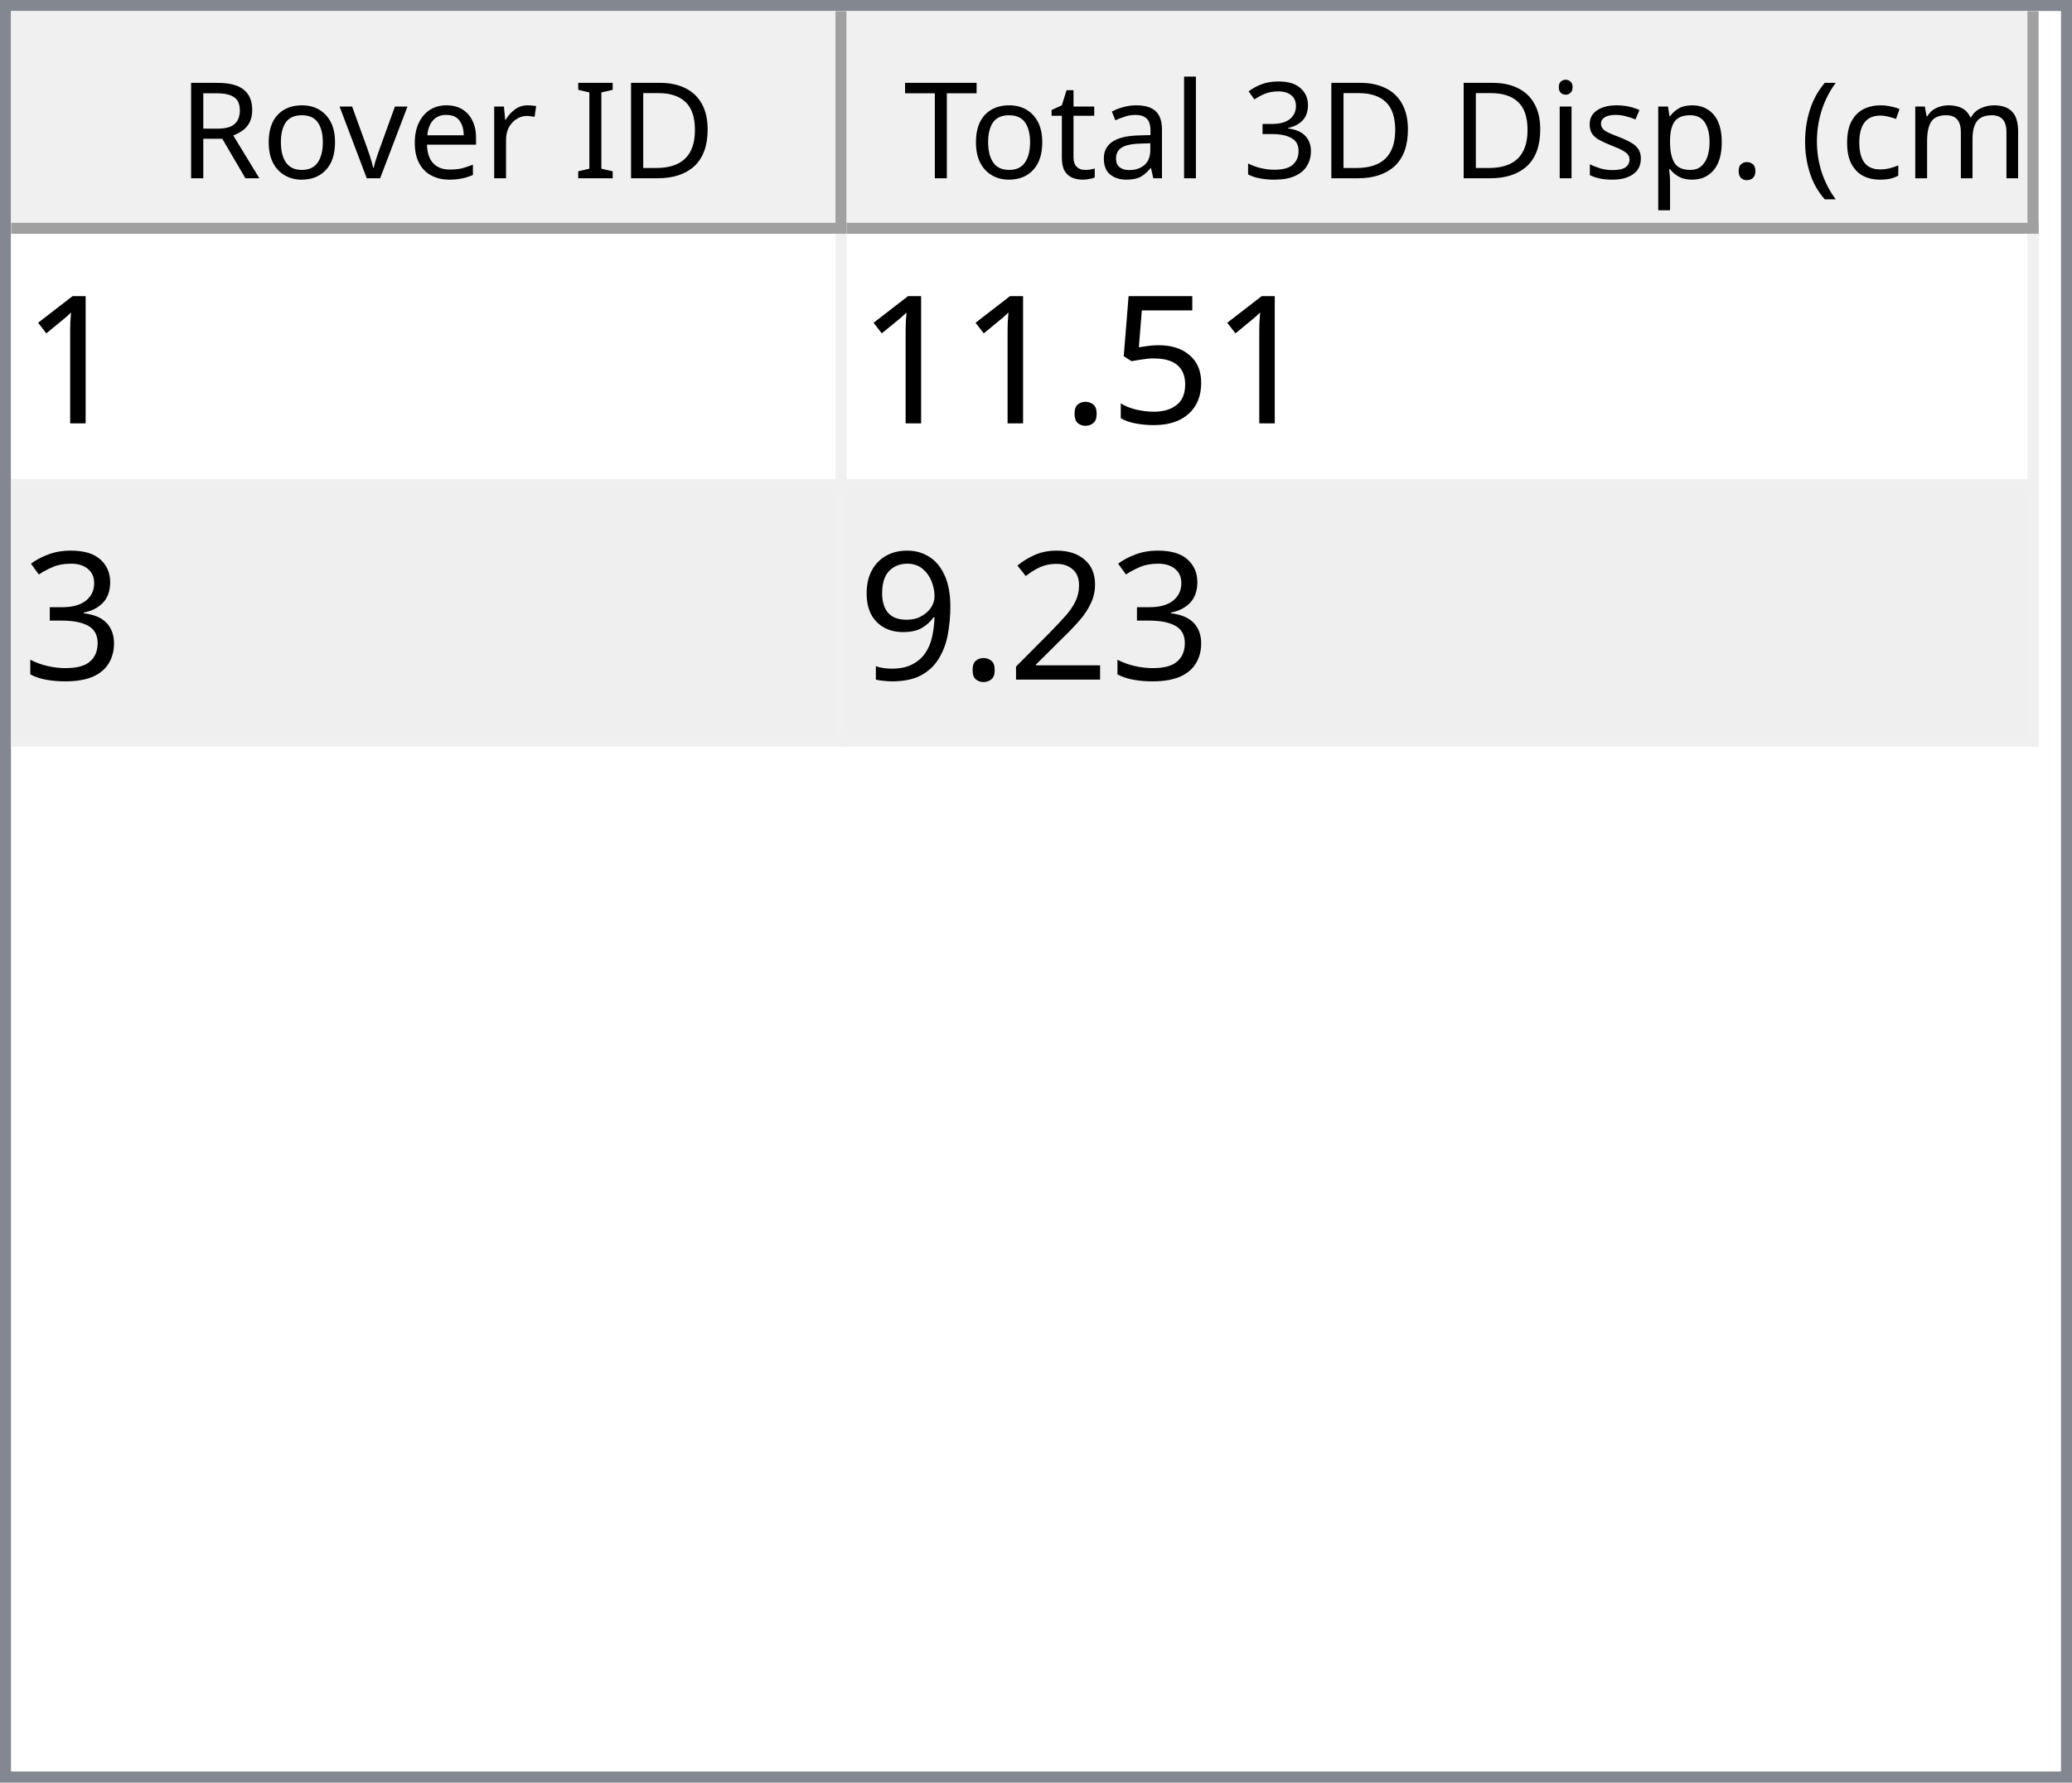
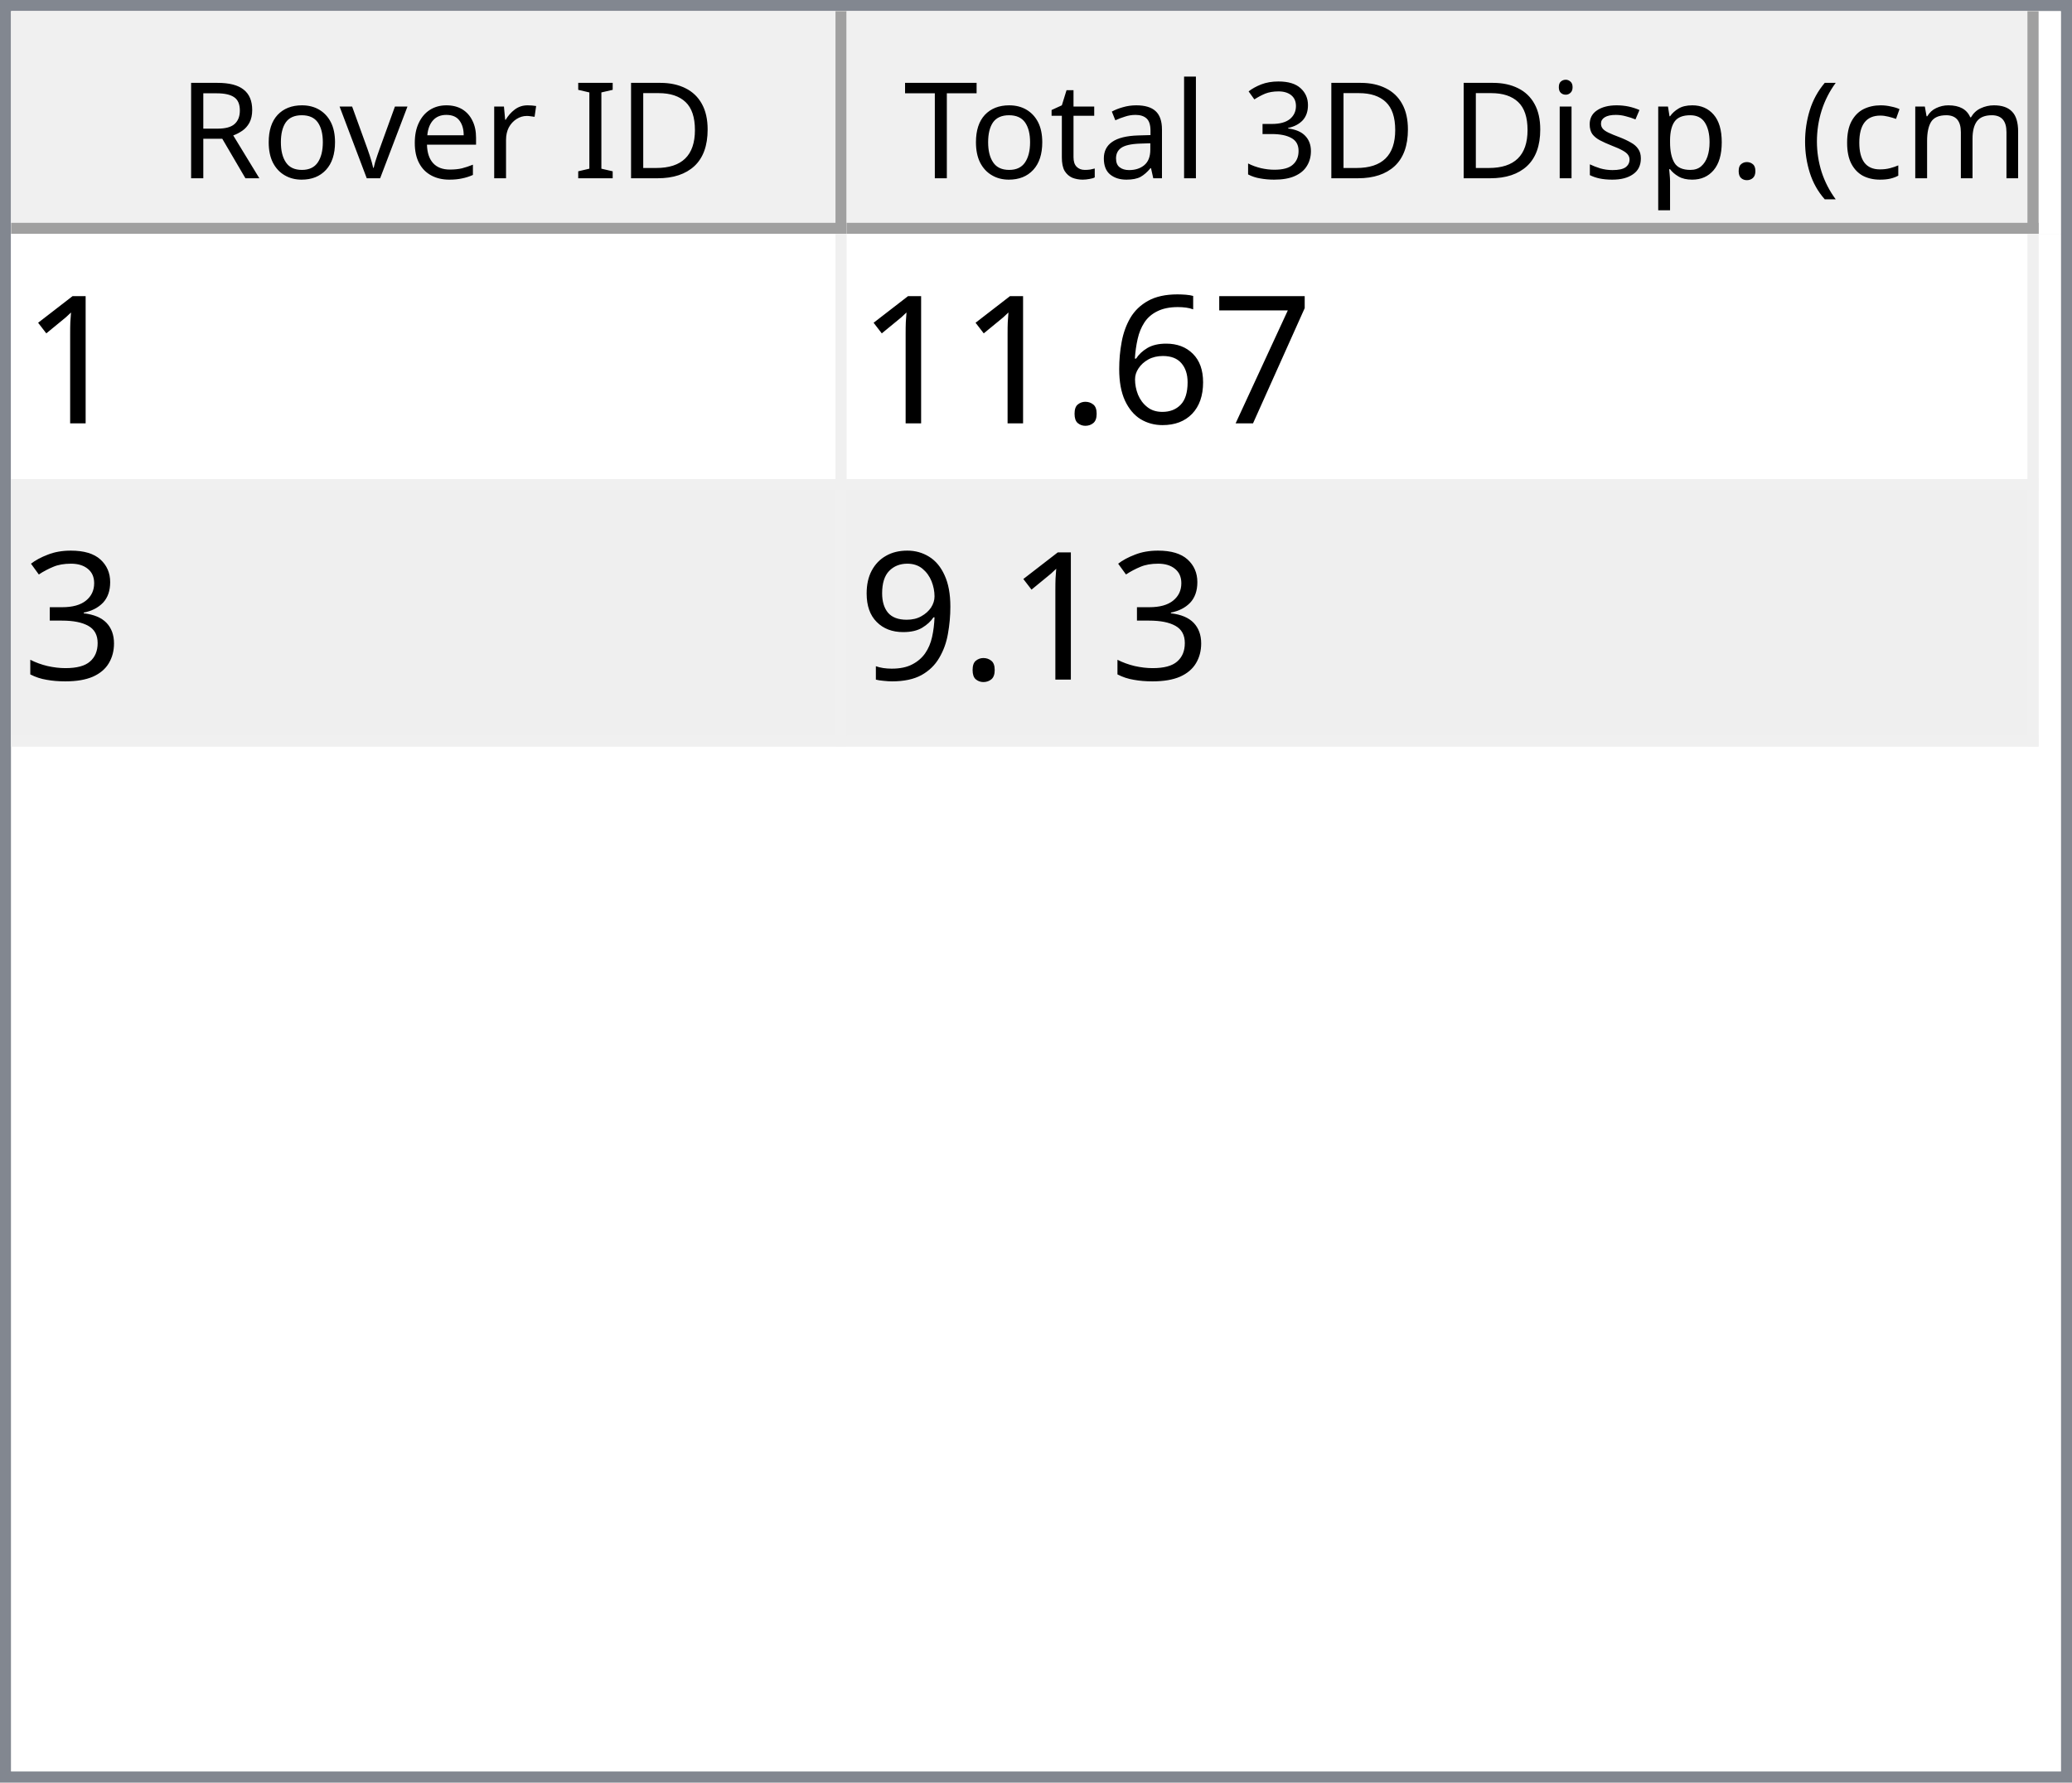
<svg xmlns="http://www.w3.org/2000/svg" style="fill-opacity:1; color-rendering:auto; color-interpolation:auto; text-rendering:auto; stroke:black; stroke-linecap:square; stroke-miterlimit:10; shape-rendering:auto; stroke-opacity:1; fill:black; stroke-dasharray:none; font-weight:normal; stroke-width:1; font-family:'Dialog'; font-style:normal; stroke-linejoin:miter; font-size:12px; stroke-dashoffset:0; image-rendering:auto;" width="186" height="160">
  <defs id="genericDefs" />
  <g>
    <defs id="defs1">
      <clipPath clipPathUnits="userSpaceOnUse" id="clipPath1">
        <path d="M0 0 L186 0 L186 160 L0 160 L0 0 Z" />
      </clipPath>
      <clipPath clipPathUnits="userSpaceOnUse" id="clipPath2">
        <path d="M0 0 L0 160 L186 160 L186 0 Z" />
      </clipPath>
      <clipPath clipPathUnits="userSpaceOnUse" id="clipPath3">
        <path d="M0 0 L0 20 L184 20 L184 0 Z" />
      </clipPath>
      <clipPath clipPathUnits="userSpaceOnUse" id="clipPath4">
        <path d="M0 0 L0 20 L75 20 L75 0 Z" />
      </clipPath>
      <clipPath clipPathUnits="userSpaceOnUse" id="clipPath5">
        <path d="M1 1 L1 19 L74 19 L74 1 Z" />
      </clipPath>
      <clipPath clipPathUnits="userSpaceOnUse" id="clipPath6">
        <path d="M0 0 L0 18 L73 18 L73 0 Z" />
      </clipPath>
      <clipPath clipPathUnits="userSpaceOnUse" id="clipPath7">
        <path d="M-0.5 -0.5 L-0.5 19.5 L74.5 19.5 L74.5 -0.5 Z" />
      </clipPath>
      <clipPath clipPathUnits="userSpaceOnUse" id="clipPath8">
        <path d="M0 0 L0 20 L107 20 L107 0 Z" />
      </clipPath>
      <clipPath clipPathUnits="userSpaceOnUse" id="clipPath9">
        <path d="M1 1 L1 19 L106 19 L106 1 Z" />
      </clipPath>
      <clipPath clipPathUnits="userSpaceOnUse" id="clipPath10">
        <path d="M0 0 L0 18 L105 18 L105 0 Z" />
      </clipPath>
      <clipPath clipPathUnits="userSpaceOnUse" id="clipPath11">
        <path d="M-0.5 -0.5 L-0.5 19.5 L106.5 19.5 L106.5 -0.5 Z" />
      </clipPath>
      <clipPath clipPathUnits="userSpaceOnUse" id="clipPath12">
        <path d="M0 0 L0 138 L184 138 L184 0 Z" />
      </clipPath>
      <clipPath clipPathUnits="userSpaceOnUse" id="clipPath13">
        <path d="M0 0 L0 46 L182 46 L182 0 Z" />
      </clipPath>
      <clipPath clipPathUnits="userSpaceOnUse" id="clipPath14">
        <path d="M-0.5 -0.5 L-0.5 45.5 L181.5 45.5 L181.5 -0.5 Z" />
      </clipPath>
      <clipPath clipPathUnits="userSpaceOnUse" id="clipPath15">
        <path d="M0 0 L0 22 L74 22 L74 0 Z" />
      </clipPath>
      <clipPath clipPathUnits="userSpaceOnUse" id="clipPath16">
        <path d="M0 0 L0 22 L106 22 L106 0 Z" />
      </clipPath>
      <font horiz-adv-x="64.551" id="font1">
        <font-face ascent="107.91" descent="25.098" units-per-em="100" style="font-style:normal; font-family:Segoe UI; font-weight:normal;" />
        <missing-glyph horiz-adv-x="64.551" d="M8.109 0 L8.109 68.266 L56.453 68.266 L56.453 0 L8.109 0 ZM15.328 7.234 L49.219 7.234 L49.219 61.031 L15.328 61.031 L15.328 7.234 Z" />
        <glyph unicode="D" horiz-adv-x="70.117" d="M9.188 0 L9.188 70.016 L28.516 70.016 Q65.531 70.016 65.531 35.891 Q65.531 19.672 55.25 9.836 Q44.969 0 27.734 0 L9.188 0 ZM17.391 62.594 L17.391 7.422 L27.828 7.422 Q41.609 7.422 49.273 14.797 Q56.938 22.172 56.938 35.688 Q56.938 62.594 28.328 62.594 L17.391 62.594 Z" />
        <glyph unicode="I" horiz-adv-x="26.611" d="M17.391 0 L9.188 0 L9.188 70.016 L17.391 70.016 L17.391 0 Z" />
        <glyph unicode=" " horiz-adv-x="27.393" d="" />
        <glyph unicode="r" horiz-adv-x="34.766" d="M34.188 41.891 Q32.078 43.5 28.125 43.5 Q23 43.5 19.555 38.672 Q16.109 33.844 16.109 25.484 L16.109 0 L8.109 0 L8.109 50 L16.109 50 L16.109 39.703 L16.312 39.703 Q18.016 44.969 21.531 47.922 Q25.047 50.875 29.391 50.875 Q32.516 50.875 34.188 50.203 L34.188 41.891 Z" />
        <glyph unicode="e" horiz-adv-x="52.295" d="M48.297 23 L12.984 23 Q13.188 14.656 17.484 10.109 Q21.781 5.562 29.297 5.562 Q37.75 5.562 44.828 11.141 L44.828 3.609 Q38.234 -1.172 27.391 -1.172 Q16.797 -1.172 10.742 5.641 Q4.688 12.453 4.688 24.812 Q4.688 36.469 11.305 43.82 Q17.922 51.172 27.734 51.172 Q37.547 51.172 42.922 44.828 Q48.297 38.484 48.297 27.203 L48.297 23 ZM40.094 29.781 Q40.047 36.719 36.75 40.578 Q33.453 44.438 27.594 44.438 Q21.922 44.438 17.969 40.383 Q14.016 36.328 13.094 29.781 L40.094 29.781 Z" />
        <glyph unicode="v" horiz-adv-x="47.9" d="M47.406 50 L27.484 0 L19.625 0 L0.688 50 L9.469 50 L22.172 13.672 Q23.578 9.672 23.922 6.688 L24.125 6.688 Q24.609 10.453 25.688 13.484 L38.969 50 L47.406 50 Z" />
        <glyph unicode="o" horiz-adv-x="58.594" d="M29 -1.172 Q17.922 -1.172 11.305 5.836 Q4.688 12.844 4.688 24.422 Q4.688 37.016 11.57 44.094 Q18.453 51.172 30.172 51.172 Q41.359 51.172 47.633 44.289 Q53.906 37.406 53.906 25.203 Q53.906 13.234 47.141 6.031 Q40.375 -1.172 29 -1.172 ZM29.594 44.438 Q21.875 44.438 17.383 39.188 Q12.891 33.938 12.891 24.703 Q12.891 15.828 17.43 10.695 Q21.969 5.562 29.594 5.562 Q37.359 5.562 41.531 10.594 Q45.703 15.625 45.703 24.906 Q45.703 34.281 41.531 39.359 Q37.359 44.438 29.594 44.438 Z" />
        <glyph unicode="R" horiz-adv-x="59.814" d="M59.375 0 L49.609 0 L37.891 19.625 Q36.281 22.359 34.766 24.289 Q33.25 26.219 31.664 27.438 Q30.078 28.656 28.25 29.219 Q26.422 29.781 24.125 29.781 L17.391 29.781 L17.391 0 L9.188 0 L9.188 70.016 L30.078 70.016 Q34.672 70.016 38.555 68.867 Q42.438 67.719 45.289 65.375 Q48.141 63.031 49.758 59.547 Q51.375 56.062 51.375 51.375 Q51.375 47.703 50.273 44.656 Q49.172 41.609 47.148 39.211 Q45.125 36.812 42.266 35.133 Q39.406 33.453 35.844 32.516 L35.844 32.328 Q37.594 31.547 38.891 30.547 Q40.188 29.547 41.359 28.18 Q42.531 26.812 43.68 25.078 Q44.828 23.344 46.234 21.047 L59.375 0 ZM17.391 62.594 L17.391 37.203 L28.516 37.203 Q31.594 37.203 34.203 38.133 Q36.812 39.062 38.719 40.797 Q40.625 42.531 41.703 45.047 Q42.781 47.562 42.781 50.688 Q42.781 56.297 39.141 59.445 Q35.5 62.594 28.609 62.594 L17.391 62.594 Z" />
        <glyph unicode=")" horiz-adv-x="30.176" d="M8.297 -15.922 L1.172 -15.922 Q16.406 2.344 16.406 26.812 Q16.406 51.469 1.078 70.016 L8.297 70.016 Q23.531 52.156 23.531 26.703 Q23.531 1.375 8.297 -15.922 Z" />
        <glyph unicode="m" horiz-adv-x="86.133" d="M79.109 0 L71.094 0 L71.094 28.719 Q71.094 37.016 68.531 40.727 Q65.969 44.438 59.906 44.438 Q54.781 44.438 51.195 39.75 Q47.609 35.062 47.609 28.516 L47.609 0 L39.594 0 L39.594 29.688 Q39.594 44.438 28.219 44.438 Q22.953 44.438 19.531 40.016 Q16.109 35.594 16.109 28.516 L16.109 0 L8.109 0 L8.109 50 L16.109 50 L16.109 42.094 L16.312 42.094 Q21.625 51.172 31.844 51.172 Q36.969 51.172 40.773 48.312 Q44.578 45.453 46 40.828 Q51.562 51.172 62.594 51.172 Q79.109 51.172 79.109 30.812 L79.109 0 Z" />
        <glyph unicode="c" horiz-adv-x="46.191" d="M42.188 2.297 Q36.422 -1.172 28.516 -1.172 Q17.828 -1.172 11.258 5.789 Q4.688 12.75 4.688 23.828 Q4.688 36.188 11.766 43.68 Q18.844 51.172 30.672 51.172 Q37.25 51.172 42.281 48.734 L42.281 40.531 Q36.719 44.438 30.375 44.438 Q22.703 44.438 17.797 38.945 Q12.891 33.453 12.891 24.516 Q12.891 15.719 17.508 10.641 Q22.125 5.562 29.891 5.562 Q36.422 5.562 42.188 9.906 L42.188 2.297 Z" />
        <glyph unicode="(" horiz-adv-x="30.176" d="M29.109 -15.922 L21.969 -15.922 Q6.844 1.375 6.844 26.703 Q6.844 52.156 21.969 70.016 L29.203 70.016 Q13.875 51.469 13.875 26.812 Q13.875 2.344 29.109 -15.922 Z" />
        <glyph unicode="." horiz-adv-x="21.68" d="M10.891 -1.078 Q8.641 -1.078 7.055 0.539 Q5.469 2.156 5.469 4.391 Q5.469 6.641 7.055 8.273 Q8.641 9.906 10.891 9.906 Q13.188 9.906 14.797 8.273 Q16.406 6.641 16.406 4.391 Q16.406 2.156 14.797 0.539 Q13.188 -1.078 10.891 -1.078 Z" />
        <glyph unicode="p" horiz-adv-x="58.789" d="M16.312 7.234 L16.109 7.234 L16.109 -23 L8.109 -23 L8.109 50 L16.109 50 L16.109 41.219 L16.312 41.219 Q22.219 51.172 33.594 51.172 Q43.266 51.172 48.688 44.461 Q54.109 37.75 54.109 26.469 Q54.109 13.922 48 6.375 Q41.891 -1.172 31.297 -1.172 Q21.578 -1.172 16.312 7.234 ZM16.109 27.391 L16.109 20.406 Q16.109 14.203 20.141 9.883 Q24.172 5.562 30.375 5.562 Q37.641 5.562 41.773 11.133 Q45.906 16.703 45.906 26.609 Q45.906 34.969 42.047 39.703 Q38.188 44.438 31.594 44.438 Q24.609 44.438 20.359 39.578 Q16.109 34.719 16.109 27.391 Z" />
        <glyph unicode="s" horiz-adv-x="42.432" d="M5.078 1.812 L5.078 10.406 Q11.625 5.562 19.484 5.562 Q30.031 5.562 30.031 12.594 Q30.031 14.594 29.125 15.992 Q28.219 17.391 26.68 18.461 Q25.141 19.531 23.07 20.383 Q21 21.234 18.609 22.172 Q15.281 23.484 12.766 24.828 Q10.25 26.172 8.57 27.859 Q6.891 29.547 6.031 31.695 Q5.172 33.844 5.172 36.719 Q5.172 40.234 6.789 42.945 Q8.406 45.656 11.086 47.484 Q13.766 49.312 17.211 50.242 Q20.656 51.172 24.312 51.172 Q30.812 51.172 35.938 48.922 L35.938 40.828 Q30.422 44.438 23.25 44.438 Q21 44.438 19.195 43.922 Q17.391 43.406 16.094 42.477 Q14.797 41.547 14.086 40.258 Q13.375 38.969 13.375 37.406 Q13.375 35.453 14.086 34.133 Q14.797 32.812 16.164 31.789 Q17.531 30.766 19.484 29.938 Q21.438 29.109 23.922 28.125 Q27.25 26.859 29.883 25.516 Q32.516 24.172 34.375 22.484 Q36.234 20.797 37.234 18.602 Q38.234 16.406 38.234 13.375 Q38.234 9.672 36.602 6.938 Q34.969 4.203 32.234 2.398 Q29.5 0.594 25.93 -0.289 Q22.359 -1.172 18.453 -1.172 Q10.75 -1.172 5.078 1.812 Z" />
        <glyph unicode="i" horiz-adv-x="24.219" d="M12.203 62.703 Q10.062 62.703 8.547 64.164 Q7.031 65.625 7.031 67.875 Q7.031 70.125 8.547 71.609 Q10.062 73.094 12.203 73.094 Q14.406 73.094 15.945 71.609 Q17.484 70.125 17.484 67.875 Q17.484 65.719 15.945 64.211 Q14.406 62.703 12.203 62.703 ZM16.109 0 L8.109 0 L8.109 50 L16.109 50 L16.109 0 Z" />
        <glyph unicode="3" horiz-adv-x="53.906" d="M46.531 19.828 Q46.531 15.094 44.75 11.211 Q42.969 7.328 39.719 4.57 Q36.469 1.812 31.93 0.297 Q27.391 -1.219 21.922 -1.219 Q11.922 -1.219 6 2.594 L6 11.188 Q13.094 5.609 22.219 5.609 Q25.875 5.609 28.828 6.539 Q31.781 7.469 33.906 9.227 Q36.031 10.984 37.18 13.477 Q38.328 15.969 38.328 19.094 Q38.328 32.812 18.797 32.812 L12.984 32.812 L12.984 39.594 L18.5 39.594 Q35.797 39.594 35.797 52.484 Q35.797 64.406 22.609 64.406 Q15.188 64.406 8.688 59.422 L8.688 67.188 Q15.375 71.188 24.609 71.188 Q29 71.188 32.57 69.969 Q36.141 68.75 38.68 66.555 Q41.219 64.359 42.609 61.281 Q44 58.203 44 54.5 Q44 40.672 30.031 36.719 L30.031 36.531 Q33.594 36.141 36.625 34.797 Q39.656 33.453 41.852 31.305 Q44.047 29.156 45.289 26.25 Q46.531 23.344 46.531 19.828 Z" />
        <glyph unicode="l" horiz-adv-x="24.219" d="M16.109 0 L8.109 0 L8.109 74.031 L16.109 74.031 L16.109 0 Z" />
        <glyph unicode="a" horiz-adv-x="50.879" d="M43.891 0 L35.891 0 L35.891 7.812 L35.688 7.812 Q30.469 -1.172 20.312 -1.172 Q12.844 -1.172 8.617 2.781 Q4.391 6.734 4.391 13.281 Q4.391 27.297 20.906 29.594 L35.891 31.688 Q35.891 44.438 25.594 44.438 Q16.547 44.438 9.281 38.281 L9.281 46.484 Q16.656 51.172 26.266 51.172 Q43.891 51.172 43.891 32.516 L43.891 0 ZM35.891 25.297 L23.828 23.641 Q18.266 22.859 15.43 20.875 Q12.594 18.891 12.594 13.875 Q12.594 10.203 15.211 7.883 Q17.828 5.562 22.172 5.562 Q28.125 5.562 32.008 9.742 Q35.891 13.922 35.891 20.312 L35.891 25.297 Z" />
        <glyph unicode="t" horiz-adv-x="33.887" d="M31.297 0.484 Q28.469 -1.078 23.828 -1.078 Q10.688 -1.078 10.688 13.578 L10.688 43.172 L2.094 43.172 L2.094 50 L10.688 50 L10.688 62.203 L18.703 64.797 L18.703 50 L31.297 50 L31.297 43.172 L18.703 43.172 L18.703 14.984 Q18.703 9.969 20.414 7.82 Q22.125 5.672 26.078 5.672 Q29.109 5.672 31.297 7.328 L31.297 0.484 Z" />
        <glyph unicode="T" horiz-adv-x="52.393" d="M50.594 62.594 L30.375 62.594 L30.375 0 L22.172 0 L22.172 62.594 L2 62.594 L2 70.016 L50.594 70.016 L50.594 62.594 Z" />
      </font>
      <font horiz-adv-x="75.0" id="font2">
        <font-face ascent="100.537" descent="21.973" units-per-em="100" style="font-style:normal; font-family:sans-serif; font-weight:normal;" />
        <missing-glyph horiz-adv-x="75.0" d="M12.5 0 L12.5 62.5 L62.5 62.5 L62.5 0 L12.5 0 ZM14.062 1.562 L60.938 1.562 L60.938 60.938 L14.062 60.938 L14.062 1.562 Z" />
        <glyph unicode="1" horiz-adv-x="55.615" d="M37.25 0 L28.469 0 L28.469 56 Q25.297 52.984 20.141 49.953 Q14.984 46.922 10.891 45.406 L10.891 53.906 Q18.266 57.375 23.781 62.305 Q29.297 67.234 31.594 71.875 L37.25 71.875 L37.25 0 Z" />
-         <glyph unicode="5" horiz-adv-x="55.615" d="M4.156 18.75 L13.375 19.531 Q14.406 12.797 18.141 9.398 Q21.875 6 27.156 6 Q33.5 6 37.891 10.789 Q42.281 15.578 42.281 23.484 Q42.281 31 38.062 35.352 Q33.844 39.703 27 39.703 Q22.75 39.703 19.336 37.773 Q15.922 35.844 13.969 32.766 L5.719 33.844 L12.641 70.609 L48.25 70.609 L48.25 62.203 L19.672 62.203 L15.828 42.969 Q22.266 47.469 29.344 47.469 Q38.719 47.469 45.164 40.969 Q51.609 34.469 51.609 24.266 Q51.609 14.547 45.953 7.469 Q39.062 -1.219 27.156 -1.219 Q17.391 -1.219 11.211 4.25 Q5.031 9.719 4.156 18.75 Z" />
+         <glyph unicode="7" horiz-adv-x="55.615" d="M4.734 62.203 L4.734 70.656 L51.078 70.656 L51.078 63.812 Q44.234 56.547 37.523 44.484 Q30.812 32.422 27.156 19.672 Q24.516 10.688 23.781 0 L14.75 0 Q14.891 8.453 18.062 20.414 Q21.234 32.375 27.172 43.484 Q33.109 54.594 39.797 62.203 L4.734 62.203 Z" />
+         <glyph unicode="6" horiz-adv-x="55.615" d="M49.75 54.047 L41.016 53.375 Q39.844 58.547 37.703 60.891 Q34.125 64.656 28.906 64.656 Q24.703 64.656 21.531 62.312 Q17.391 59.281 14.992 53.469 Q12.594 47.656 12.5 36.922 Q15.672 41.75 20.266 44.094 Q24.859 46.438 29.891 46.438 Q38.672 46.438 44.852 39.969 Q51.031 33.5 51.031 23.25 Q51.031 16.5 48.125 10.719 Q45.219 4.938 40.141 1.859 Q35.062 -1.219 28.609 -1.219 Q17.625 -1.219 10.695 6.859 Q3.766 14.938 3.766 33.5 Q3.766 54.25 11.422 63.672 Q18.109 71.875 29.438 71.875 Q37.891 71.875 43.289 67.141 Q48.688 62.406 49.75 54.047 ZM13.875 23.188 Q13.875 18.656 15.797 14.508 Q17.719 10.359 21.188 8.18 Q24.656 6 28.469 6 Q34.031 6 38.039 10.492 Q42.047 14.984 42.047 22.703 Q42.047 30.125 38.086 34.398 Q34.125 38.672 28.125 38.672 Q22.172 38.672 18.023 34.398 Q13.875 30.125 13.875 23.188 Z" />
        <glyph unicode="." horiz-adv-x="27.783" d="M9.078 0 L9.078 10.016 L19.094 10.016 L19.094 0 L9.078 0 Z" />
        <glyph unicode="3" horiz-adv-x="55.615" d="M4.203 18.891 L12.984 20.062 Q14.5 12.594 18.141 9.297 Q21.781 6 27 6 Q33.203 6 37.477 10.297 Q41.75 14.594 41.75 20.953 Q41.75 27 37.797 30.93 Q33.844 34.859 27.734 34.859 Q25.25 34.859 21.531 33.891 L22.516 41.609 Q23.391 41.5 23.922 41.5 Q29.547 41.5 34.039 44.43 Q38.531 47.359 38.531 53.469 Q38.531 58.297 35.258 61.477 Q31.984 64.656 26.812 64.656 Q21.688 64.656 18.266 61.43 Q14.844 58.203 13.875 51.766 L5.078 53.328 Q6.688 62.156 12.398 67.016 Q18.109 71.875 26.609 71.875 Q32.469 71.875 37.398 69.359 Q42.328 66.844 44.945 62.5 Q47.562 58.156 47.562 53.266 Q47.562 48.641 45.07 44.828 Q42.578 41.016 37.703 38.766 Q44.047 37.312 47.562 32.695 Q51.078 28.078 51.078 21.141 Q51.078 11.766 44.242 5.25 Q37.406 -1.266 26.953 -1.266 Q17.531 -1.266 11.305 4.352 Q5.078 9.969 4.203 18.891 Z" />
-         <glyph unicode="2" horiz-adv-x="55.615" d="M50.344 8.453 L50.344 0 L3.031 0 Q2.938 3.172 4.047 6.109 Q5.859 10.938 9.836 15.625 Q13.812 20.312 21.344 26.469 Q33.016 36.031 37.117 41.625 Q41.219 47.219 41.219 52.203 Q41.219 57.422 37.477 61.008 Q33.734 64.594 27.734 64.594 Q21.391 64.594 17.578 60.789 Q13.766 56.984 13.719 50.25 L4.688 51.172 Q5.609 61.281 11.664 66.578 Q17.719 71.875 27.938 71.875 Q38.234 71.875 44.242 66.164 Q50.25 60.453 50.25 52 Q50.25 47.703 48.492 43.555 Q46.734 39.406 42.656 34.812 Q38.578 30.219 29.109 22.219 Q21.188 15.578 18.945 13.211 Q16.703 10.844 15.234 8.453 L50.344 8.453 Z" />
        <glyph unicode="9" horiz-adv-x="55.615" d="M5.469 16.547 L13.922 17.328 Q14.984 11.375 18.016 8.688 Q21.047 6 25.781 6 Q29.828 6 32.883 7.859 Q35.938 9.719 37.891 12.82 Q39.844 15.922 41.164 21.195 Q42.484 26.469 42.484 31.938 Q42.484 32.516 42.438 33.688 Q39.797 29.5 35.234 26.883 Q30.672 24.266 25.344 24.266 Q16.453 24.266 10.305 30.711 Q4.156 37.156 4.156 47.703 Q4.156 58.594 10.578 65.234 Q17 71.875 26.656 71.875 Q33.641 71.875 39.43 68.117 Q45.219 64.359 48.219 57.398 Q51.219 50.438 51.219 37.25 Q51.219 23.531 48.242 15.406 Q45.266 7.281 39.383 3.031 Q33.5 -1.219 25.594 -1.219 Q17.188 -1.219 11.867 3.445 Q6.547 8.109 5.469 16.547 ZM41.453 48.141 Q41.453 55.719 37.43 60.156 Q33.406 64.594 27.734 64.594 Q21.875 64.594 17.531 59.812 Q13.188 55.031 13.188 47.406 Q13.188 40.578 17.312 36.305 Q21.438 32.031 27.484 32.031 Q33.594 32.031 37.523 36.305 Q41.453 40.578 41.453 48.141 Z" />
      </font>
    </defs>
    <g style="fill:white; stroke:white;">
      <rect x="0" y="0" width="186" style="clip-path:url(#clipPath1); stroke:none;" height="160" />
    </g>
    <g style="fill:white; text-rendering:optimizeSpeed; color-rendering:optimizeSpeed; image-rendering:optimizeSpeed; shape-rendering:crispEdges; stroke:white; color-interpolation:sRGB;">
      <rect x="0" width="186" height="160" y="0" style="stroke:none;" />
      <path style="stroke:none;" d="M0 160 L186 160 L186 0 L0 0 Z" />
    </g>
    <g style="fill:rgb(240,240,240); font-family:'Segoe UI'; stroke:rgb(240,240,240);">
      <rect x="0" y="0" width="186" style="clip-path:url(#clipPath2); stroke:none;" height="160" />
    </g>
    <g style="fill:rgb(130,135,144); font-family:'Segoe UI'; stroke:rgb(130,135,144);">
      <path d="M0 0 L186 0 L186 160 L0 160 L0 0 ZM1 1 L185 1 L185 159 L1 159 L1 1 Z" style="fill-rule:evenodd; clip-path:url(#clipPath2); stroke:none;" />
    </g>
    <g style="fill:white; font-family:'Segoe UI'; stroke:white;" transform="translate(1,1)">
      <rect x="0" y="0" width="184" style="clip-path:url(#clipPath3); stroke:none;" height="20" />
    </g>
    <g style="fill:rgb(240,240,240); font-family:'Segoe UI'; stroke:rgb(240,240,240);" transform="translate(1,1)">
      <rect x="0" y="0" width="75" style="clip-path:url(#clipPath4); stroke:none;" height="20" />
    </g>
    <g style="font-family:'Segoe UI';" transform="translate(2,2)">
      <text x="14" xml:space="preserve" y="14" style="clip-path:url(#clipPath6); stroke:none;">Rover ID</text>
    </g>
    <g style="fill:rgb(160,160,160); font-family:'Segoe UI'; stroke:rgb(160,160,160); stroke-linejoin:bevel;" transform="translate(1.5,1.5)">
      <line x1="74" x2="74" y1="0" style="fill:none; clip-path:url(#clipPath7);" y2="19" />
    </g>
    <g style="fill:rgb(160,160,160); font-family:'Segoe UI'; stroke:rgb(160,160,160); stroke-linejoin:bevel;" transform="matrix(1,0,0,1,1,1) translate(0.5,0.5)">
      <line x1="0" x2="74" y1="19" style="fill:none; clip-path:url(#clipPath7);" y2="19" />
    </g>
    <g style="fill:rgb(240,240,240); font-family:'Segoe UI'; stroke:rgb(240,240,240);" transform="translate(76,1)">
      <rect x="0" y="0" width="107" style="clip-path:url(#clipPath8); stroke:none;" height="20" />
    </g>
    <g style="font-family:'Segoe UI';" transform="translate(77,2)">
      <text x="1" xml:space="preserve" y="14" style="clip-path:url(#clipPath10); stroke:none;"> Total 3D Disp. (cm)</text>
    </g>
    <g style="fill:rgb(160,160,160); font-family:'Segoe UI'; stroke:rgb(160,160,160); stroke-linejoin:bevel;" transform="translate(76.5,1.5)">
      <line x1="106" x2="106" y1="0" style="fill:none; clip-path:url(#clipPath11);" y2="19" />
    </g>
    <g style="fill:rgb(160,160,160); font-family:'Segoe UI'; stroke:rgb(160,160,160); stroke-linejoin:bevel;" transform="matrix(1,0,0,1,76,1) translate(0.5,0.5)">
      <line x1="0" x2="106" y1="19" style="fill:none; clip-path:url(#clipPath11);" y2="19" />
    </g>
    <g style="fill:white; font-family:'Segoe UI'; stroke:white;" transform="translate(1,21)">
      <rect x="0" y="0" width="184" style="clip-path:url(#clipPath12); stroke:none;" height="138" />
    </g>
    <g style="fill:rgb(240,240,240); font-size:16px; font-family:sans-serif; stroke:rgb(240,240,240);" transform="translate(1,21)">
      <rect x="0" y="0" width="182" style="clip-path:url(#clipPath13); stroke:none;" height="46" />
      <line transform="translate(0.5,0.5)" x1="0" x2="181" y1="22" style="clip-path:url(#clipPath14); fill:none; stroke-linejoin:bevel;" y2="22" />
    </g>
    <g transform="matrix(1,0,0,1,1,21) translate(0.5,0.5)" style="fill:rgb(240,240,240); font-size:16px; font-family:sans-serif; stroke:rgb(240,240,240); stroke-linejoin:bevel;">
      <line x1="0" x2="181" y1="45" style="fill:none; clip-path:url(#clipPath14);" y2="45" />
    </g>
    <g transform="matrix(1,0,0,1,1,21) translate(0.5,0.5)" style="fill:rgb(240,240,240); font-size:16px; font-family:sans-serif; stroke:rgb(240,240,240); stroke-linejoin:bevel;">
      <line x1="74" x2="74" y1="0" style="fill:none; clip-path:url(#clipPath14);" y2="45" />
    </g>
    <g transform="matrix(1,0,0,1,1,21) translate(0.5,0.5)" style="fill:rgb(240,240,240); font-size:16px; font-family:sans-serif; stroke:rgb(240,240,240); stroke-linejoin:bevel;">
      <line x1="181" x2="181" y1="0" style="fill:none; clip-path:url(#clipPath14);" y2="45" />
    </g>
    <g style="fill:white; font-size:16px; font-family:sans-serif; stroke:white;" transform="matrix(1,0,0,1,1,21)">
      <rect x="0" y="0" width="74" style="clip-path:url(#clipPath15); stroke:none;" height="22" />
      <text x="1" y="17" style="fill:black; clip-path:url(#clipPath15); stroke:none;" xml:space="preserve">1</text>
    </g>
    <g style="fill:white; font-size:16px; font-family:sans-serif; stroke:white;" transform="matrix(1,0,0,1,1,21) translate(75,0)">
      <rect x="0" y="0" width="106" style="clip-path:url(#clipPath16); stroke:none;" height="22" />
-       <text x="1" y="17" style="fill:black; clip-path:url(#clipPath16); stroke:none;" xml:space="preserve">11.51</text>
+       <text x="1" y="17" style="fill:black; clip-path:url(#clipPath16); stroke:none;" xml:space="preserve">11.67</text>
    </g>
    <g style="fill:rgb(239,239,239); font-size:16px; font-family:sans-serif; stroke:rgb(239,239,239);" transform="matrix(1,0,0,1,1,21) translate(0,23)">
      <rect x="0" y="0" width="74" style="clip-path:url(#clipPath15); stroke:none;" height="22" />
      <text x="1" y="17" style="fill:black; clip-path:url(#clipPath15); stroke:none;" xml:space="preserve">3</text>
    </g>
    <g style="fill:rgb(239,239,239); font-size:16px; font-family:sans-serif; stroke:rgb(239,239,239);" transform="matrix(1,0,0,1,1,21) translate(75,23)">
      <rect x="0" y="0" width="106" style="clip-path:url(#clipPath16); stroke:none;" height="22" />
-       <text x="1" y="17" style="fill:black; clip-path:url(#clipPath16); stroke:none;" xml:space="preserve">9.23</text>
+       <text x="1" y="17" style="fill:black; clip-path:url(#clipPath16); stroke:none;" xml:space="preserve">9.13</text>
    </g>
  </g>
</svg>
